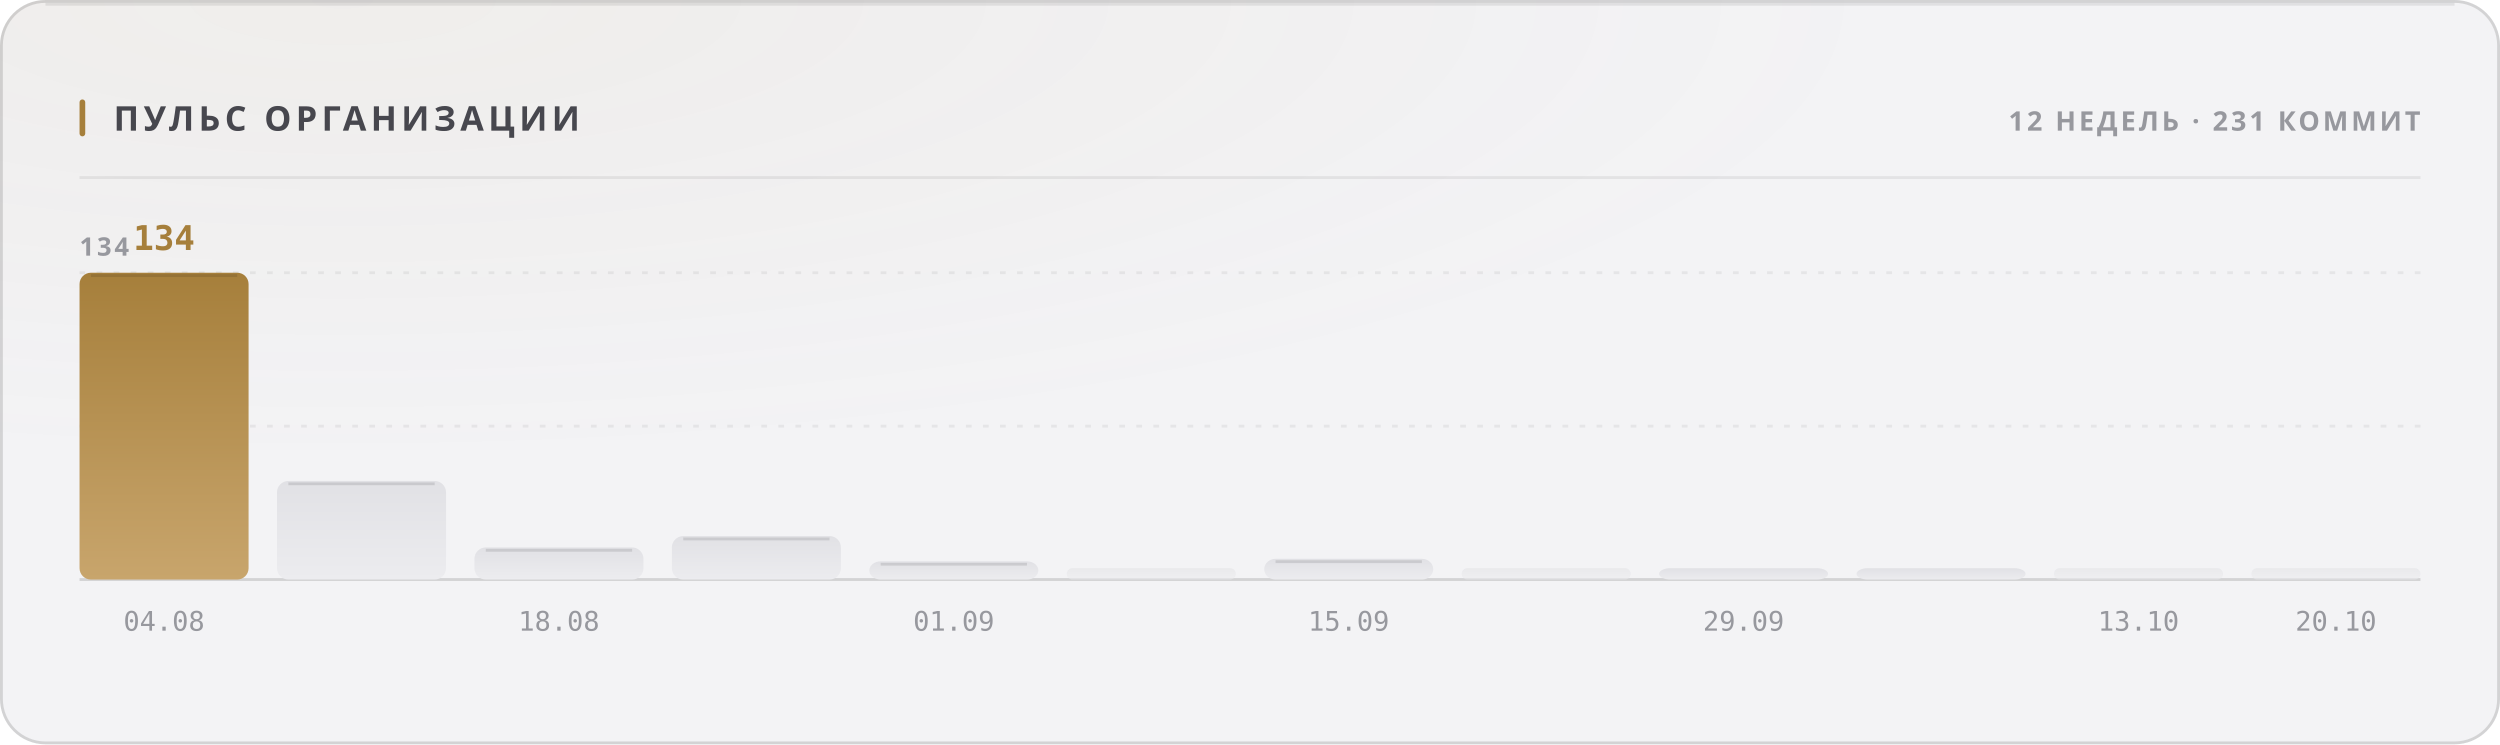
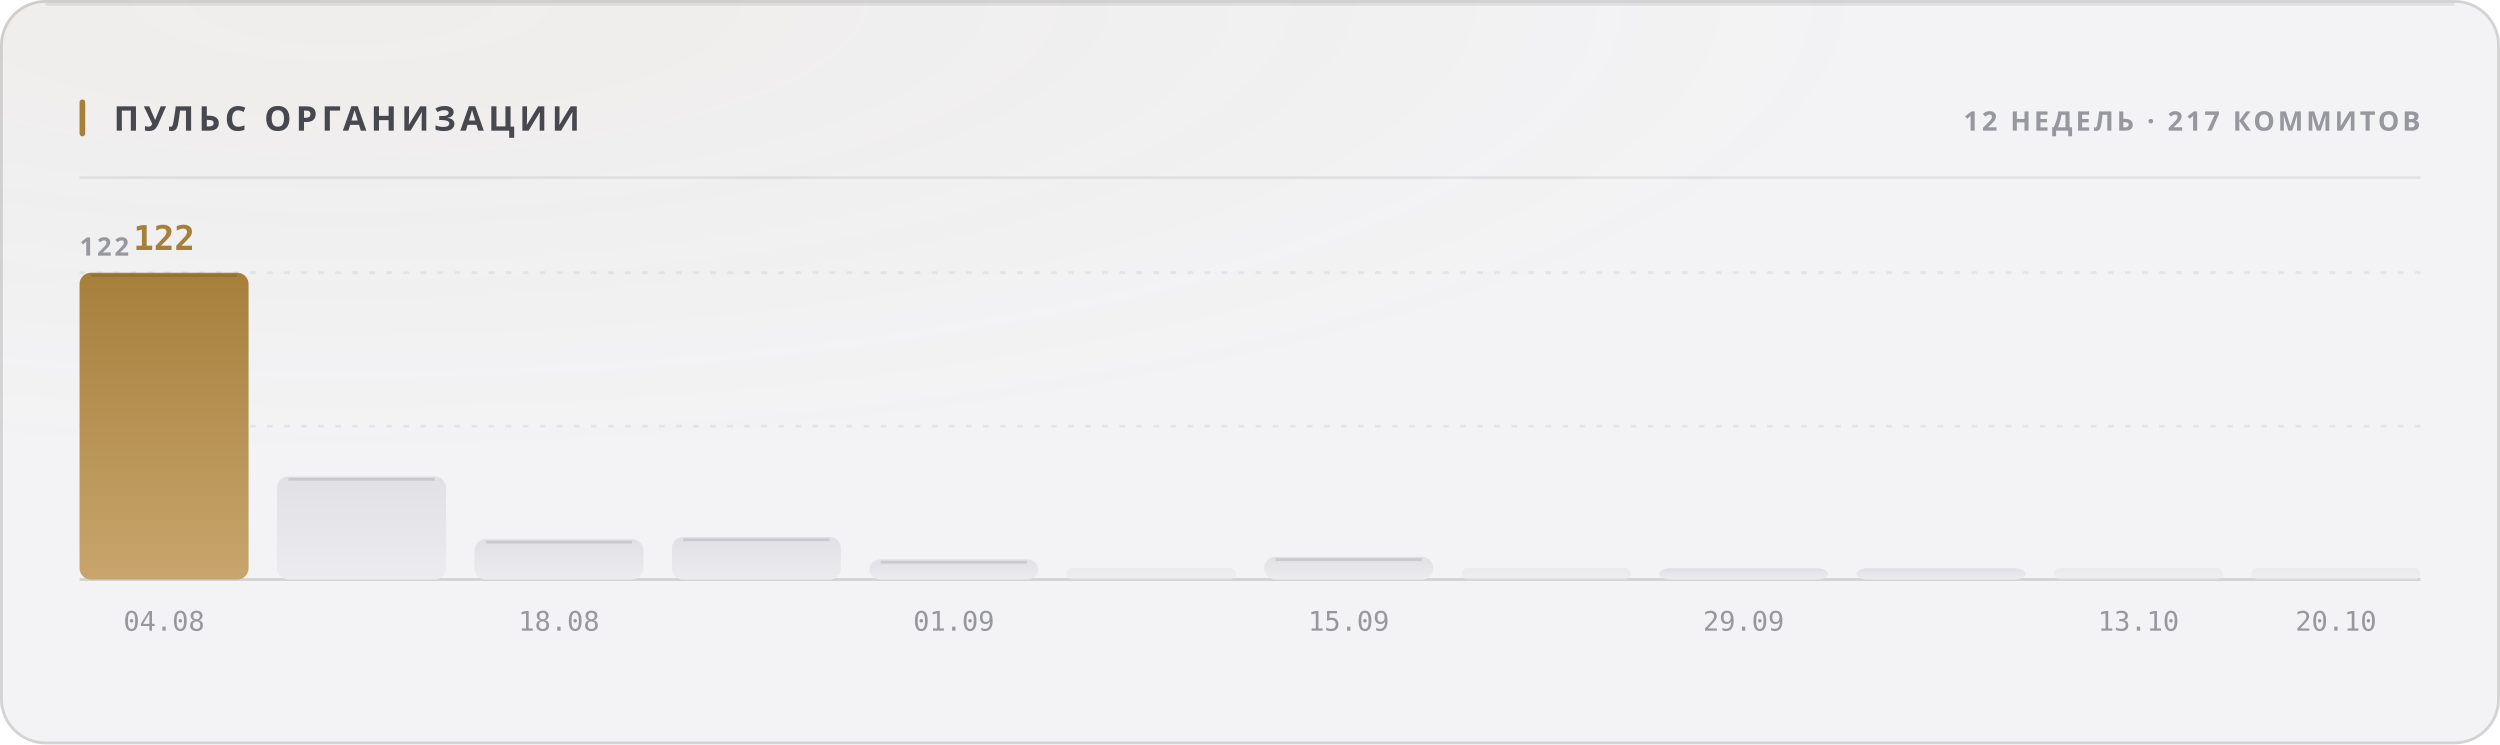
<svg xmlns="http://www.w3.org/2000/svg" width="880" height="262" viewBox="0 0 880 262" role="img">
  <style>
  text { font-family: -apple-system, BlinkMacSystemFont, 'Segoe UI', 'Noto Sans', Helvetica, Arial, sans-serif; }
  .mono { font-family: ui-monospace, 'SF Mono', 'Cascadia Mono', 'DejaVu Sans Mono', Menlo, Consolas, monospace; font-variant-numeric: tabular-nums; }
  .caps { letter-spacing: .1em; text-transform: uppercase; }

  @keyframes sheen  { from { transform: translateX(-120%); } to { transform: translateX(260%); } }
  @keyframes rise   { from { opacity: 0; transform: translateY(6px); } to { opacity: 1; transform: none; } }
  @keyframes slide  { from { opacity: 0; transform: translateX(-8px); } to { opacity: 1; transform: none; } }
  @keyframes grow   { from { transform: scaleY(0); } to { transform: scaleY(1); } }
  @keyframes widen  { from { transform: scaleX(0); } to { transform: scaleX(1); } }
  @keyframes draw   { from { stroke-dashoffset: 200; } to { stroke-dashoffset: 0; } }

  .sheen { animation: sheen 5.5s cubic-bezier(.45,0,.2,1) infinite; }
  .rise  { animation: rise .5s cubic-bezier(.16,1,.3,1) both; }
  .slide { animation: slide .42s cubic-bezier(.16,1,.3,1) both; }
  .bar   { transform-box: fill-box; transform-origin: 50% 100%;
           animation: grow .62s cubic-bezier(.16,1,.3,1) both; }
  .fill  { transform-box: fill-box; transform-origin: 0% 50%;
           animation: widen .8s cubic-bezier(.16,1,.3,1) both; }
  /* The hidden start state lives in the keyframes, never in the static rule.
     A renderer that ignores CSS animations then falls back to the FINISHED
     state — a drawn line, visible text — instead of an empty panel. */
  .spark { stroke-dasharray: 200;
           animation: draw 1.1s cubic-bezier(.16,1,.3,1) both; }

  @media (prefers-reduced-motion: reduce) {
    .sheen { animation: none; opacity: 0; }
    .rise, .slide, .bar, .fill, .spark { animation: none; opacity: 1; transform: none;
                                         stroke-dashoffset: 0; }
  }</style>
  <defs>
    <filter id="grain1" x="0" y="0" width="100%" height="100%">
      <feTurbulence type="fractalNoise" baseFrequency="0.82" numOctaves="3" stitchTiles="stitch" />
      <feColorMatrix type="saturate" values="0" />
    </filter>
    <radialGradient id="wash2" cx="14%" cy="0%" r="62%">
      <stop offset="0%" stop-color="#a67f3b" stop-opacity="0.05" />
      <stop offset="100%" stop-color="#a67f3b" stop-opacity="0" />
    </radialGradient>
    <linearGradient id="barfill3" x1="0" y1="0" x2="0" y2="1">
      <stop offset="0%" stop-color="#a67f3b" />
      <stop offset="100%" stop-color="#c8a56c" />
    </linearGradient>
    <linearGradient id="barfill4" x1="0" y1="0" x2="0" y2="1">
      <stop offset="0%" stop-color="#e1e1e5" />
      <stop offset="100%" stop-color="#ececef" />
    </linearGradient>
    <linearGradient id="barfill5" x1="0" y1="0" x2="0" y2="1">
      <stop offset="0%" stop-color="#e1e1e5" />
      <stop offset="100%" stop-color="#ececef" />
    </linearGradient>
    <linearGradient id="barfill6" x1="0" y1="0" x2="0" y2="1">
      <stop offset="0%" stop-color="#e1e1e5" />
      <stop offset="100%" stop-color="#ececef" />
    </linearGradient>
    <linearGradient id="barfill7" x1="0" y1="0" x2="0" y2="1">
      <stop offset="0%" stop-color="#e1e1e5" />
      <stop offset="100%" stop-color="#ececef" />
    </linearGradient>
    <linearGradient id="barfill8" x1="0" y1="0" x2="0" y2="1">
      <stop offset="0%" stop-color="#e1e1e5" />
      <stop offset="100%" stop-color="#ececef" />
    </linearGradient>
    <linearGradient id="barfill9" x1="0" y1="0" x2="0" y2="1">
      <stop offset="0%" stop-color="#e1e1e5" />
      <stop offset="100%" stop-color="#ececef" />
    </linearGradient>
    <linearGradient id="barfill10" x1="0" y1="0" x2="0" y2="1">
      <stop offset="0%" stop-color="#e1e1e5" />
      <stop offset="100%" stop-color="#ececef" />
    </linearGradient>
    <linearGradient id="barfill11" x1="0" y1="0" x2="0" y2="1">
      <stop offset="0%" stop-color="#e1e1e5" />
      <stop offset="100%" stop-color="#ececef" />
    </linearGradient>
    <linearGradient id="barfill12" x1="0" y1="0" x2="0" y2="1">
      <stop offset="0%" stop-color="#e1e1e5" />
      <stop offset="100%" stop-color="#ececef" />
    </linearGradient>
    <linearGradient id="barfill13" x1="0" y1="0" x2="0" y2="1">
      <stop offset="0%" stop-color="#e1e1e5" />
      <stop offset="100%" stop-color="#ececef" />
    </linearGradient>
    <linearGradient id="barfill14" x1="0" y1="0" x2="0" y2="1">
      <stop offset="0%" stop-color="#e1e1e5" />
      <stop offset="100%" stop-color="#ececef" />
    </linearGradient>
  </defs>
  <rect width="880" height="262" rx="16" fill="#f3f3f5" />
  <rect width="880" height="262" rx="16" fill="url(#wash2)" />
  <rect width="880" height="262" rx="16" filter="url(#grain1)" opacity="0.035" style="mix-blend-mode:overlay" />
  <rect x=".5" y=".5" width="879" height="261" rx="15.5" fill="none" stroke="rgba(10,10,12,0.14)" />
  <path d="M16 1.5 H864" stroke="rgba(10,10,12,0.08)" stroke-width="1" fill="none" />
  <rect x="28" y="35" width="2" height="13" rx="1" fill="#a67f3b" />
  <text x="40" y="46" font-size="12" font-weight="700" fill="#47474e" letter-spacing="0.13em">ПУЛЬС ОРГАНИЗАЦИИ</text>
-   <text x="852" y="46" font-size="9.5" font-weight="600" fill="#97989e" text-anchor="end" letter-spacing="0.11em">12 НЕДЕЛЬ · 231 КОММИТ</text>
+   <text x="852" y="46" font-size="9.5" font-weight="600" fill="#97989e" text-anchor="end" letter-spacing="0.11em">12 НЕДЕЛЬ · 217 КОММИТОВ</text>
  <path d="M28 62.5 H852" stroke="rgba(10,10,12,0.07)" stroke-width="1" />
  <path d="M28 150.0 H852" stroke="rgba(10,10,12,0.06)" stroke-width="1" stroke-dasharray="2 4" />
  <path d="M28 96.0 H852" stroke="rgba(10,10,12,0.06)" stroke-width="1" stroke-dasharray="2 4" />
  <path d="M28 204 H852" stroke="rgba(10,10,12,0.14)" stroke-width="1" />
-   <text x="28" y="90" font-size="9" font-weight="600" fill="#97989e" letter-spacing="0.11em">134</text>
+   <text x="28" y="90" font-size="9" font-weight="600" fill="#97989e" letter-spacing="0.11em">122</text>
  <rect class="bar" x="28.0" y="96.0" width="59.5" height="108.0" rx="4" fill="url(#barfill3)" opacity="1" style="animation-delay:0s" />
  <path d="M32.0 97.0 H83.5" stroke="rgba(10,10,12,0.11)" stroke-width="1" />
-   <text x="57.75" y="88" font-size="12" font-weight="700" fill="#a67f3b" text-anchor="middle" class="mono rise" opacity="1">134</text>
+   <text x="57.75" y="88" font-size="12" font-weight="700" fill="#a67f3b" text-anchor="middle" class="mono rise" opacity="1">122</text>
  <text x="57.75" y="222" font-size="9.5" font-weight="400" fill="#97989e" text-anchor="middle" class="mono">04.08</text>
-   <rect class="bar" x="97.5" y="169.3" width="59.5" height="34.7" rx="4" fill="url(#barfill4)" opacity="1" style="animation-delay:0.038s" />
-   <path d="M101.5 170.3 H153.0" stroke="rgba(10,10,12,0.11)" stroke-width="1" />
-   <rect class="bar" x="167.0" y="192.7" width="59.5" height="11.3" rx="4" fill="url(#barfill5)" opacity="1" style="animation-delay:0.076s" />
-   <path d="M171.0 193.7 H222.5" stroke="rgba(10,10,12,0.11)" stroke-width="1" />
+   <rect class="bar" x="97.5" y="167.7" width="59.5" height="36.3" rx="4" fill="url(#barfill4)" opacity="1" style="animation-delay:0.038s" />
+   <path d="M101.5 168.7 H153.0" stroke="rgba(10,10,12,0.11)" stroke-width="1" />
+   <rect class="bar" x="167.0" y="189.8" width="59.5" height="14.2" rx="4" fill="url(#barfill5)" opacity="1" style="animation-delay:0.076s" />
+   <path d="M171.0 190.8 H222.5" stroke="rgba(10,10,12,0.11)" stroke-width="1" />
  <text x="196.75" y="222" font-size="9.5" font-weight="400" fill="#97989e" text-anchor="middle" class="mono">18.08</text>
-   <rect class="bar" x="236.5" y="188.7" width="59.5" height="15.3" rx="4" fill="url(#barfill6)" opacity="1" style="animation-delay:0.114s" />
-   <path d="M240.5 189.7 H292.0" stroke="rgba(10,10,12,0.11)" stroke-width="1" />
-   <rect class="bar" x="306.0" y="197.6" width="59.5" height="6.4" rx="4" fill="url(#barfill7)" opacity="1" style="animation-delay:0.152s" />
-   <path d="M310.0 198.6 H361.5" stroke="rgba(10,10,12,0.11)" stroke-width="1" />
+   <rect class="bar" x="236.5" y="189.0" width="59.5" height="15.0" rx="4" fill="url(#barfill6)" opacity="1" style="animation-delay:0.114s" />
+   <path d="M240.5 190.0 H292.0" stroke="rgba(10,10,12,0.11)" stroke-width="1" />
+   <rect class="bar" x="306.0" y="196.9" width="59.5" height="7.1" rx="4" fill="url(#barfill7)" opacity="1" style="animation-delay:0.152s" />
+   <path d="M310.0 197.9 H361.5" stroke="rgba(10,10,12,0.11)" stroke-width="1" />
  <text x="335.75" y="222" font-size="9.5" font-weight="400" fill="#97989e" text-anchor="middle" class="mono">01.09</text>
  <rect class="bar" x="375.5" y="200.0" width="59.5" height="4.0" rx="2" fill="url(#barfill8)" opacity="0.55" style="animation-delay:0.19s" />
-   <rect class="bar" x="445.0" y="196.7" width="59.5" height="7.3" rx="4" fill="url(#barfill9)" opacity="1" style="animation-delay:0.228s" />
-   <path d="M449.0 197.7 H500.5" stroke="rgba(10,10,12,0.11)" stroke-width="1" />
+   <rect class="bar" x="445.0" y="196.0" width="59.5" height="8.0" rx="4" fill="url(#barfill9)" opacity="1" style="animation-delay:0.228s" />
+   <path d="M449.0 197.0 H500.5" stroke="rgba(10,10,12,0.11)" stroke-width="1" />
  <text x="474.75" y="222" font-size="9.5" font-weight="400" fill="#97989e" text-anchor="middle" class="mono">15.09</text>
  <rect class="bar" x="514.5" y="200.0" width="59.5" height="4.0" rx="2" fill="url(#barfill10)" opacity="0.55" style="animation-delay:0.266s" />
  <rect class="bar" x="584.0" y="200.0" width="59.5" height="4.0" rx="4" fill="url(#barfill11)" opacity="1" style="animation-delay:0.304s" />
  <text x="613.75" y="222" font-size="9.5" font-weight="400" fill="#97989e" text-anchor="middle" class="mono">29.09</text>
  <rect class="bar" x="653.5" y="200.0" width="59.5" height="4.0" rx="4" fill="url(#barfill12)" opacity="1" style="animation-delay:0.342s" />
  <rect class="bar" x="723.0" y="200.0" width="59.5" height="4.0" rx="2" fill="url(#barfill13)" opacity="0.55" style="animation-delay:0.38s" />
  <text x="752.75" y="222" font-size="9.5" font-weight="400" fill="#97989e" text-anchor="middle" class="mono">13.10</text>
  <rect class="bar" x="792.5" y="200.0" width="59.5" height="4.0" rx="2" fill="url(#barfill14)" opacity="0.55" style="animation-delay:0.418s" />
  <text x="822.25" y="222" font-size="9.5" font-weight="400" fill="#97989e" text-anchor="middle" class="mono">20.10</text>
</svg>
